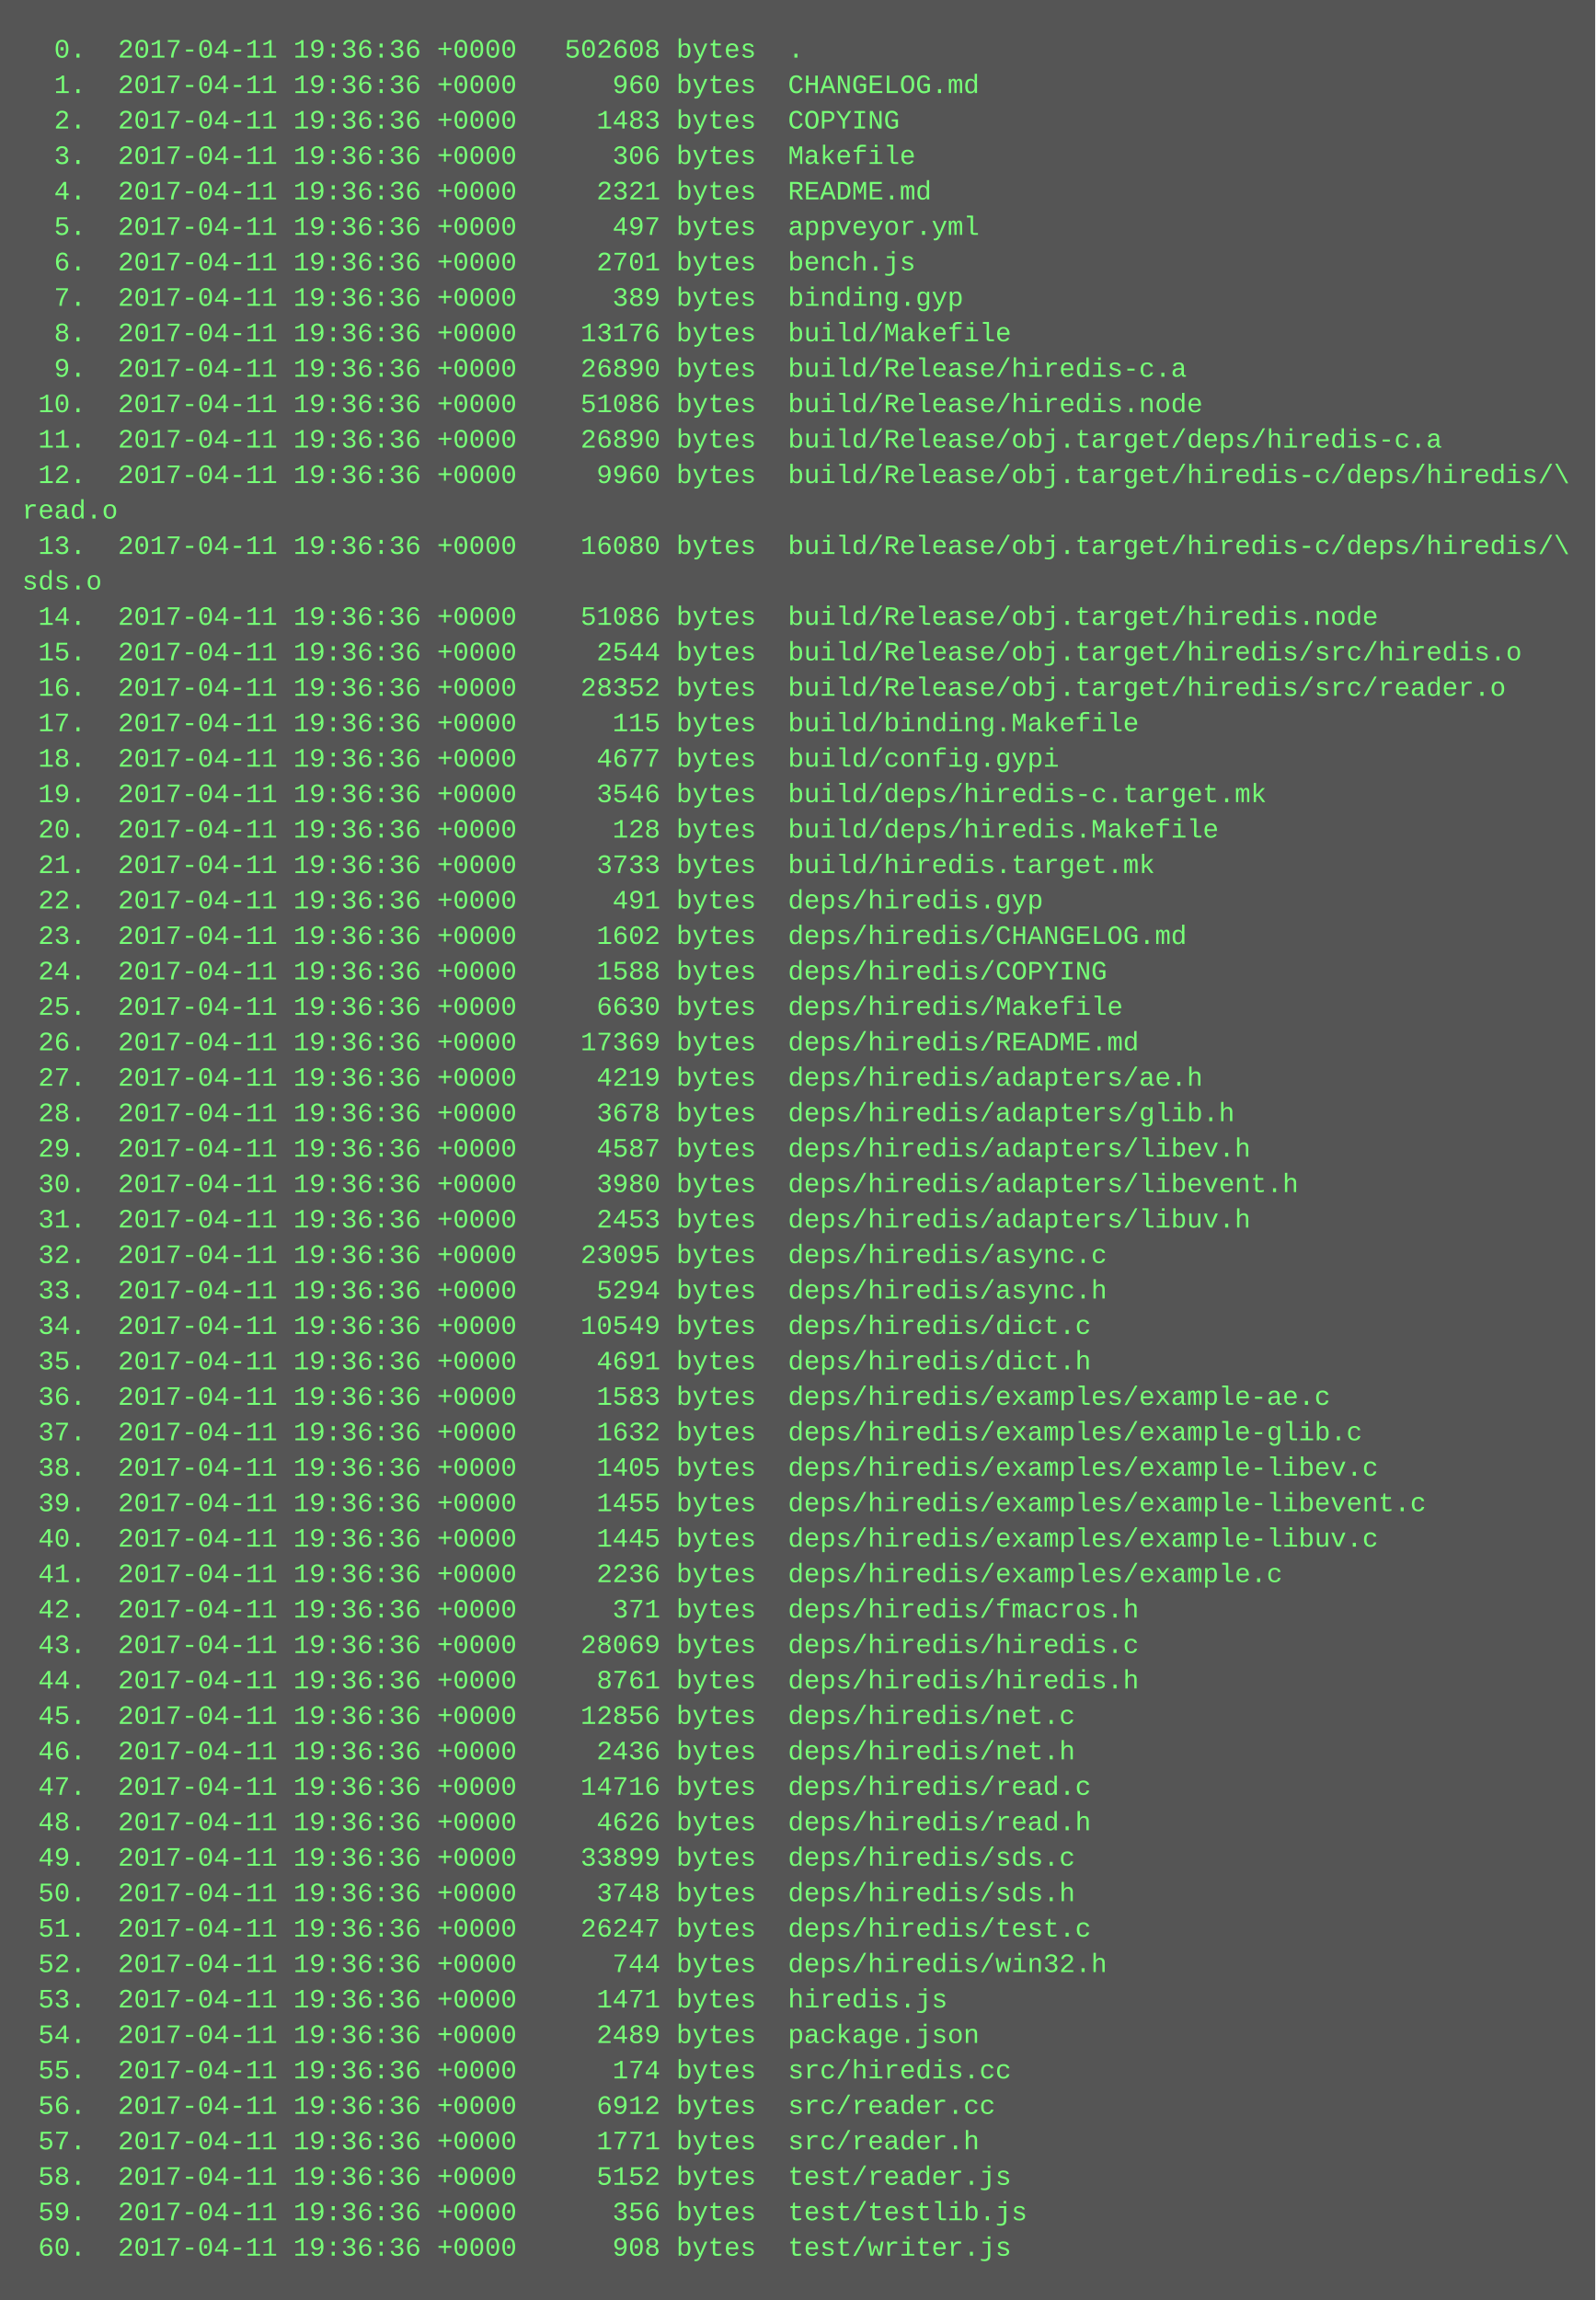
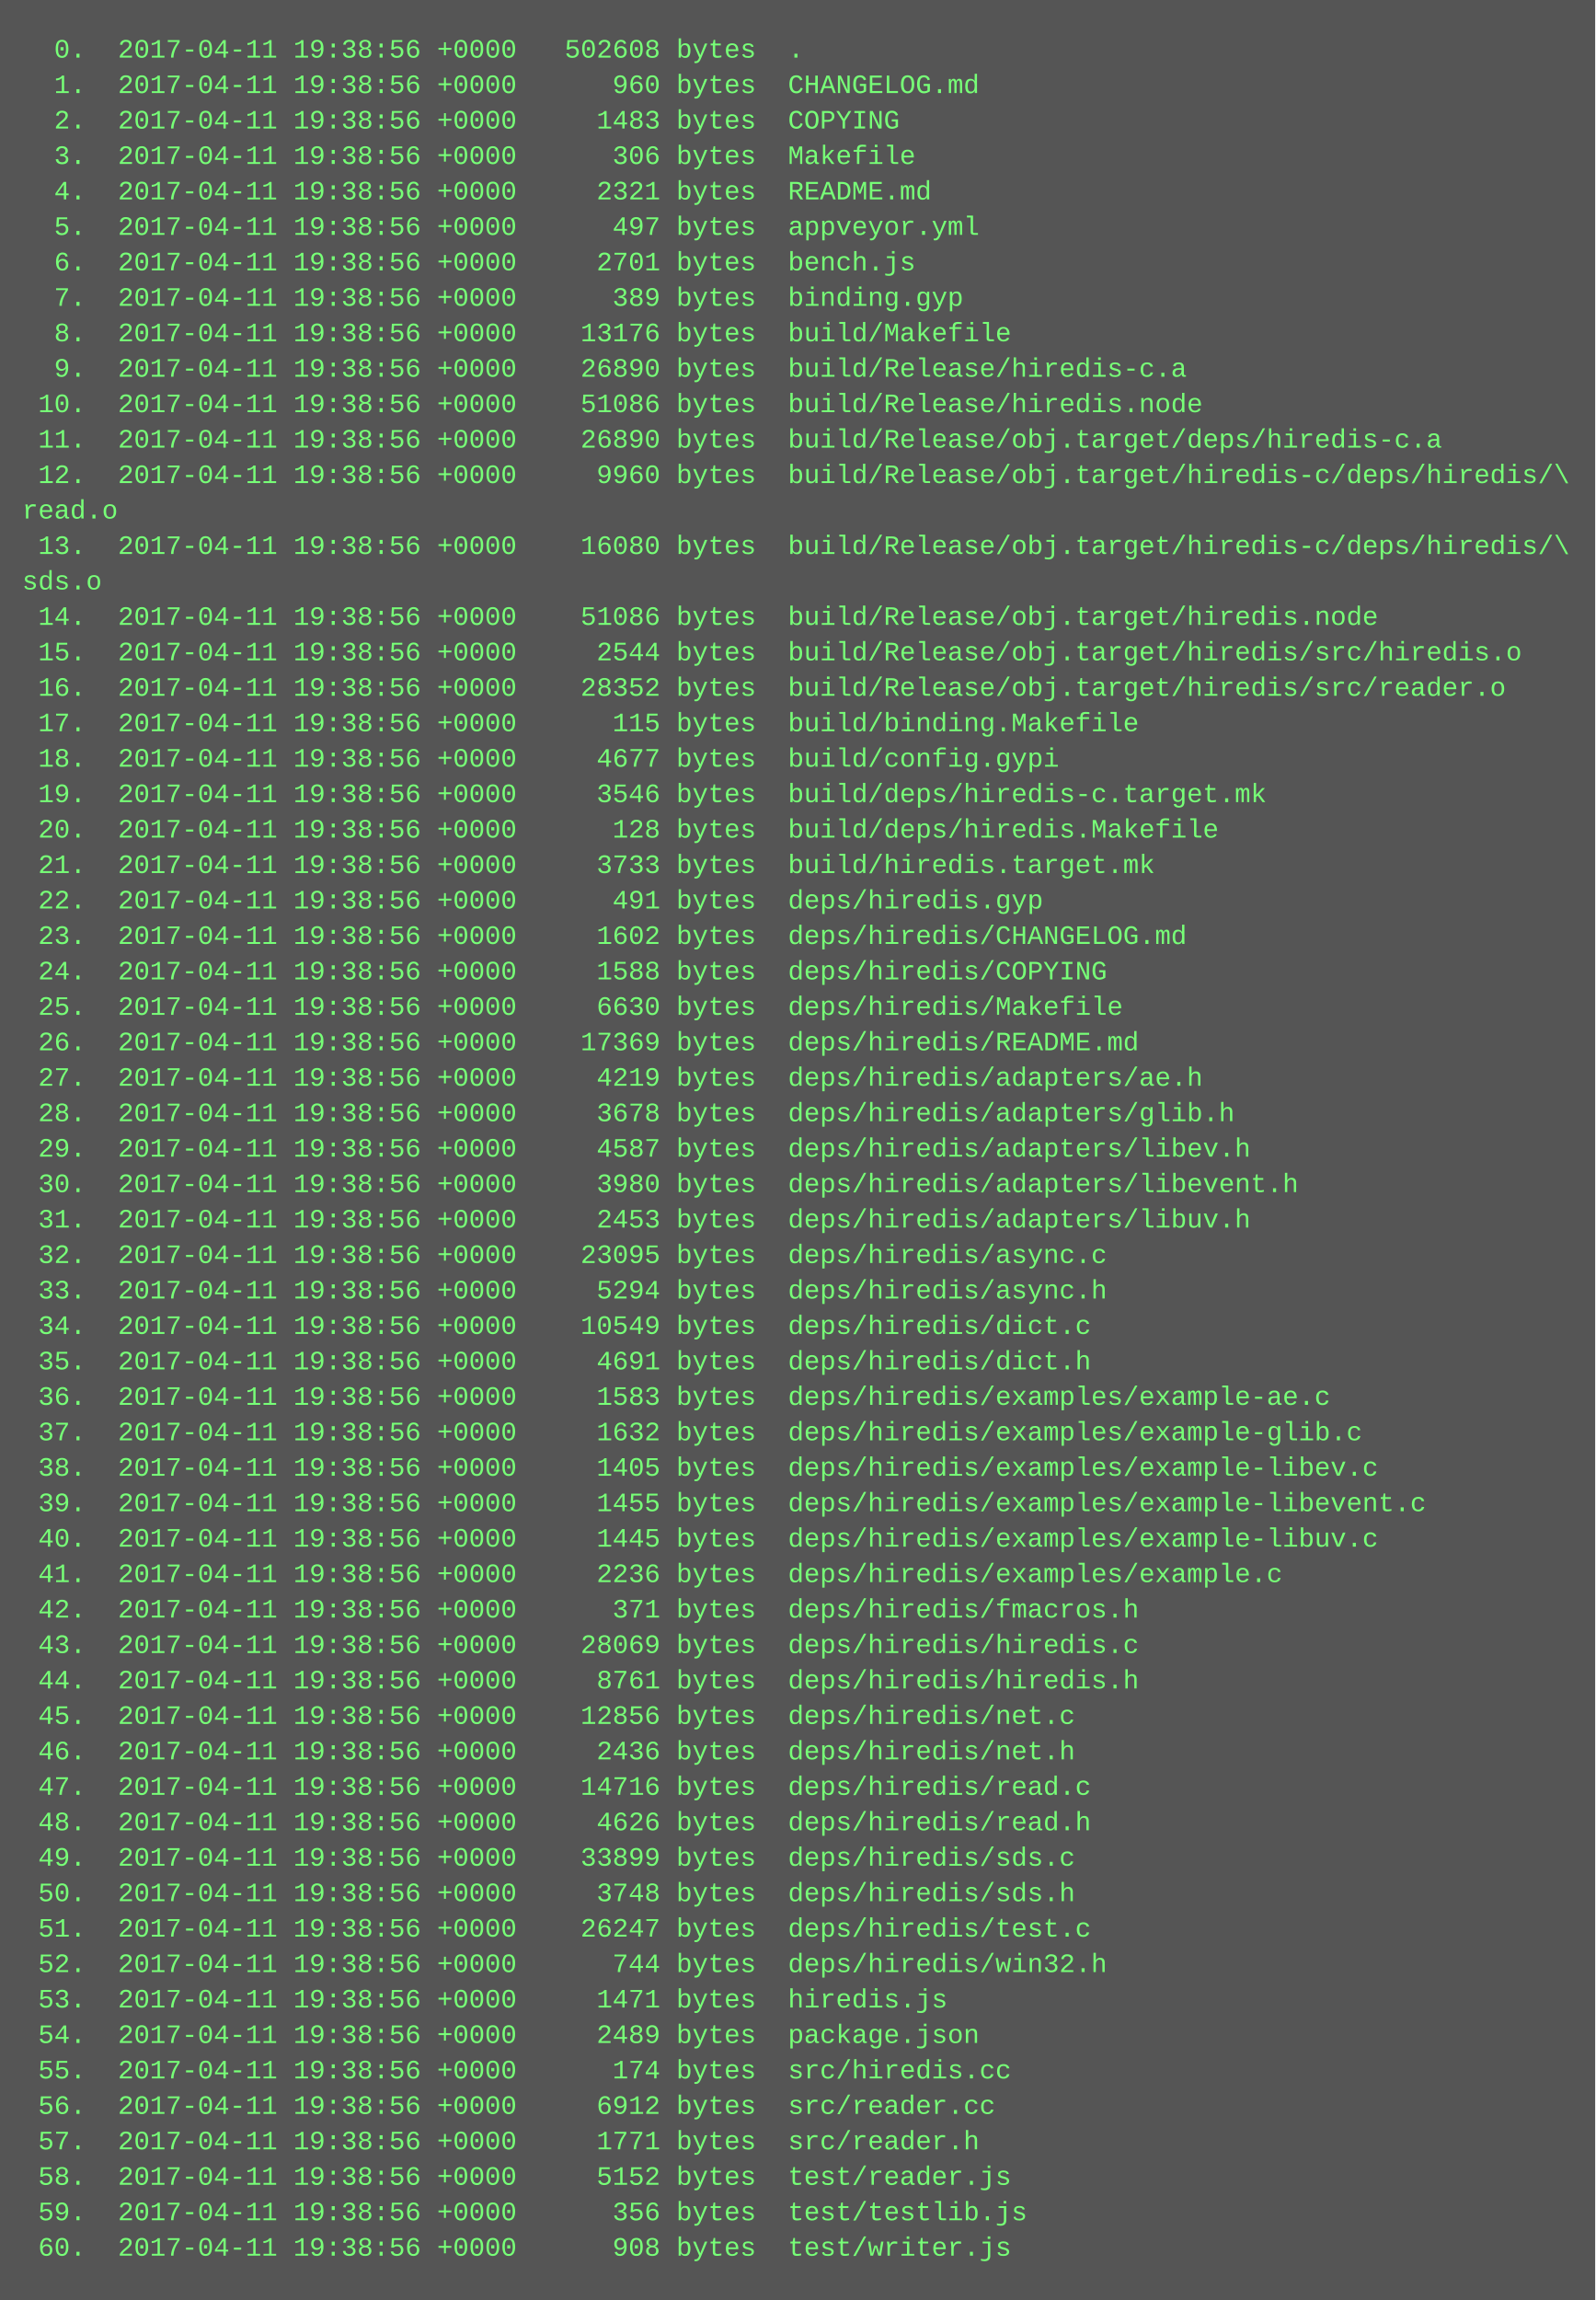
<svg xmlns="http://www.w3.org/2000/svg" height="1038" width="720">
  <rect height="1038" fill="#555" width="720" />
  <text fill="#7f7" font-family="Courier New" font-size="12" xml:space="preserve">
-     <tspan x="10" y="26">  0.  2017-04-11 19:36:36 +0000   502608 bytes  .</tspan>
-     <tspan x="10" y="42">  1.  2017-04-11 19:36:36 +0000      960 bytes  CHANGELOG.md</tspan>
-     <tspan x="10" y="58">  2.  2017-04-11 19:36:36 +0000     1483 bytes  COPYING</tspan>
-     <tspan x="10" y="74">  3.  2017-04-11 19:36:36 +0000      306 bytes  Makefile</tspan>
-     <tspan x="10" y="90">  4.  2017-04-11 19:36:36 +0000     2321 bytes  README.md</tspan>
-     <tspan x="10" y="106">  5.  2017-04-11 19:36:36 +0000      497 bytes  appveyor.yml</tspan>
-     <tspan x="10" y="122">  6.  2017-04-11 19:36:36 +0000     2701 bytes  bench.js</tspan>
-     <tspan x="10" y="138">  7.  2017-04-11 19:36:36 +0000      389 bytes  binding.gyp</tspan>
-     <tspan x="10" y="154">  8.  2017-04-11 19:36:36 +0000    13176 bytes  build/Makefile</tspan>
-     <tspan x="10" y="170">  9.  2017-04-11 19:36:36 +0000    26890 bytes  build/Release/hiredis-c.a</tspan>
-     <tspan x="10" y="186"> 10.  2017-04-11 19:36:36 +0000    51086 bytes  build/Release/hiredis.node</tspan>
-     <tspan x="10" y="202"> 11.  2017-04-11 19:36:36 +0000    26890 bytes  build/Release/obj.target/deps/hiredis-c.a</tspan>
-     <tspan x="10" y="218"> 12.  2017-04-11 19:36:36 +0000     9960 bytes  build/Release/obj.target/hiredis-c/deps/hiredis/\</tspan>
+     <tspan x="10" y="26">  0.  2017-04-11 19:38:56 +0000   502608 bytes  .</tspan>
+     <tspan x="10" y="42">  1.  2017-04-11 19:38:56 +0000      960 bytes  CHANGELOG.md</tspan>
+     <tspan x="10" y="58">  2.  2017-04-11 19:38:56 +0000     1483 bytes  COPYING</tspan>
+     <tspan x="10" y="74">  3.  2017-04-11 19:38:56 +0000      306 bytes  Makefile</tspan>
+     <tspan x="10" y="90">  4.  2017-04-11 19:38:56 +0000     2321 bytes  README.md</tspan>
+     <tspan x="10" y="106">  5.  2017-04-11 19:38:56 +0000      497 bytes  appveyor.yml</tspan>
+     <tspan x="10" y="122">  6.  2017-04-11 19:38:56 +0000     2701 bytes  bench.js</tspan>
+     <tspan x="10" y="138">  7.  2017-04-11 19:38:56 +0000      389 bytes  binding.gyp</tspan>
+     <tspan x="10" y="154">  8.  2017-04-11 19:38:56 +0000    13176 bytes  build/Makefile</tspan>
+     <tspan x="10" y="170">  9.  2017-04-11 19:38:56 +0000    26890 bytes  build/Release/hiredis-c.a</tspan>
+     <tspan x="10" y="186"> 10.  2017-04-11 19:38:56 +0000    51086 bytes  build/Release/hiredis.node</tspan>
+     <tspan x="10" y="202"> 11.  2017-04-11 19:38:56 +0000    26890 bytes  build/Release/obj.target/deps/hiredis-c.a</tspan>
+     <tspan x="10" y="218"> 12.  2017-04-11 19:38:56 +0000     9960 bytes  build/Release/obj.target/hiredis-c/deps/hiredis/\</tspan>
    <tspan x="10" y="234">read.o</tspan>
-     <tspan x="10" y="250"> 13.  2017-04-11 19:36:36 +0000    16080 bytes  build/Release/obj.target/hiredis-c/deps/hiredis/\</tspan>
+     <tspan x="10" y="250"> 13.  2017-04-11 19:38:56 +0000    16080 bytes  build/Release/obj.target/hiredis-c/deps/hiredis/\</tspan>
    <tspan x="10" y="266">sds.o</tspan>
-     <tspan x="10" y="282"> 14.  2017-04-11 19:36:36 +0000    51086 bytes  build/Release/obj.target/hiredis.node</tspan>
-     <tspan x="10" y="298"> 15.  2017-04-11 19:36:36 +0000     2544 bytes  build/Release/obj.target/hiredis/src/hiredis.o</tspan>
-     <tspan x="10" y="314"> 16.  2017-04-11 19:36:36 +0000    28352 bytes  build/Release/obj.target/hiredis/src/reader.o</tspan>
-     <tspan x="10" y="330"> 17.  2017-04-11 19:36:36 +0000      115 bytes  build/binding.Makefile</tspan>
-     <tspan x="10" y="346"> 18.  2017-04-11 19:36:36 +0000     4677 bytes  build/config.gypi</tspan>
-     <tspan x="10" y="362"> 19.  2017-04-11 19:36:36 +0000     3546 bytes  build/deps/hiredis-c.target.mk</tspan>
-     <tspan x="10" y="378"> 20.  2017-04-11 19:36:36 +0000      128 bytes  build/deps/hiredis.Makefile</tspan>
-     <tspan x="10" y="394"> 21.  2017-04-11 19:36:36 +0000     3733 bytes  build/hiredis.target.mk</tspan>
-     <tspan x="10" y="410"> 22.  2017-04-11 19:36:36 +0000      491 bytes  deps/hiredis.gyp</tspan>
-     <tspan x="10" y="426"> 23.  2017-04-11 19:36:36 +0000     1602 bytes  deps/hiredis/CHANGELOG.md</tspan>
-     <tspan x="10" y="442"> 24.  2017-04-11 19:36:36 +0000     1588 bytes  deps/hiredis/COPYING</tspan>
-     <tspan x="10" y="458"> 25.  2017-04-11 19:36:36 +0000     6630 bytes  deps/hiredis/Makefile</tspan>
-     <tspan x="10" y="474"> 26.  2017-04-11 19:36:36 +0000    17369 bytes  deps/hiredis/README.md</tspan>
-     <tspan x="10" y="490"> 27.  2017-04-11 19:36:36 +0000     4219 bytes  deps/hiredis/adapters/ae.h</tspan>
-     <tspan x="10" y="506"> 28.  2017-04-11 19:36:36 +0000     3678 bytes  deps/hiredis/adapters/glib.h</tspan>
-     <tspan x="10" y="522"> 29.  2017-04-11 19:36:36 +0000     4587 bytes  deps/hiredis/adapters/libev.h</tspan>
-     <tspan x="10" y="538"> 30.  2017-04-11 19:36:36 +0000     3980 bytes  deps/hiredis/adapters/libevent.h</tspan>
-     <tspan x="10" y="554"> 31.  2017-04-11 19:36:36 +0000     2453 bytes  deps/hiredis/adapters/libuv.h</tspan>
-     <tspan x="10" y="570"> 32.  2017-04-11 19:36:36 +0000    23095 bytes  deps/hiredis/async.c</tspan>
-     <tspan x="10" y="586"> 33.  2017-04-11 19:36:36 +0000     5294 bytes  deps/hiredis/async.h</tspan>
-     <tspan x="10" y="602"> 34.  2017-04-11 19:36:36 +0000    10549 bytes  deps/hiredis/dict.c</tspan>
-     <tspan x="10" y="618"> 35.  2017-04-11 19:36:36 +0000     4691 bytes  deps/hiredis/dict.h</tspan>
-     <tspan x="10" y="634"> 36.  2017-04-11 19:36:36 +0000     1583 bytes  deps/hiredis/examples/example-ae.c</tspan>
-     <tspan x="10" y="650"> 37.  2017-04-11 19:36:36 +0000     1632 bytes  deps/hiredis/examples/example-glib.c</tspan>
-     <tspan x="10" y="666"> 38.  2017-04-11 19:36:36 +0000     1405 bytes  deps/hiredis/examples/example-libev.c</tspan>
-     <tspan x="10" y="682"> 39.  2017-04-11 19:36:36 +0000     1455 bytes  deps/hiredis/examples/example-libevent.c</tspan>
-     <tspan x="10" y="698"> 40.  2017-04-11 19:36:36 +0000     1445 bytes  deps/hiredis/examples/example-libuv.c</tspan>
-     <tspan x="10" y="714"> 41.  2017-04-11 19:36:36 +0000     2236 bytes  deps/hiredis/examples/example.c</tspan>
-     <tspan x="10" y="730"> 42.  2017-04-11 19:36:36 +0000      371 bytes  deps/hiredis/fmacros.h</tspan>
-     <tspan x="10" y="746"> 43.  2017-04-11 19:36:36 +0000    28069 bytes  deps/hiredis/hiredis.c</tspan>
-     <tspan x="10" y="762"> 44.  2017-04-11 19:36:36 +0000     8761 bytes  deps/hiredis/hiredis.h</tspan>
-     <tspan x="10" y="778"> 45.  2017-04-11 19:36:36 +0000    12856 bytes  deps/hiredis/net.c</tspan>
-     <tspan x="10" y="794"> 46.  2017-04-11 19:36:36 +0000     2436 bytes  deps/hiredis/net.h</tspan>
-     <tspan x="10" y="810"> 47.  2017-04-11 19:36:36 +0000    14716 bytes  deps/hiredis/read.c</tspan>
-     <tspan x="10" y="826"> 48.  2017-04-11 19:36:36 +0000     4626 bytes  deps/hiredis/read.h</tspan>
-     <tspan x="10" y="842"> 49.  2017-04-11 19:36:36 +0000    33899 bytes  deps/hiredis/sds.c</tspan>
-     <tspan x="10" y="858"> 50.  2017-04-11 19:36:36 +0000     3748 bytes  deps/hiredis/sds.h</tspan>
-     <tspan x="10" y="874"> 51.  2017-04-11 19:36:36 +0000    26247 bytes  deps/hiredis/test.c</tspan>
-     <tspan x="10" y="890"> 52.  2017-04-11 19:36:36 +0000      744 bytes  deps/hiredis/win32.h</tspan>
-     <tspan x="10" y="906"> 53.  2017-04-11 19:36:36 +0000     1471 bytes  hiredis.js</tspan>
-     <tspan x="10" y="922"> 54.  2017-04-11 19:36:36 +0000     2489 bytes  package.json</tspan>
-     <tspan x="10" y="938"> 55.  2017-04-11 19:36:36 +0000      174 bytes  src/hiredis.cc</tspan>
-     <tspan x="10" y="954"> 56.  2017-04-11 19:36:36 +0000     6912 bytes  src/reader.cc</tspan>
-     <tspan x="10" y="970"> 57.  2017-04-11 19:36:36 +0000     1771 bytes  src/reader.h</tspan>
-     <tspan x="10" y="986"> 58.  2017-04-11 19:36:36 +0000     5152 bytes  test/reader.js</tspan>
-     <tspan x="10" y="1002"> 59.  2017-04-11 19:36:36 +0000      356 bytes  test/testlib.js</tspan>
-     <tspan x="10" y="1018"> 60.  2017-04-11 19:36:36 +0000      908 bytes  test/writer.js</tspan>
+     <tspan x="10" y="282"> 14.  2017-04-11 19:38:56 +0000    51086 bytes  build/Release/obj.target/hiredis.node</tspan>
+     <tspan x="10" y="298"> 15.  2017-04-11 19:38:56 +0000     2544 bytes  build/Release/obj.target/hiredis/src/hiredis.o</tspan>
+     <tspan x="10" y="314"> 16.  2017-04-11 19:38:56 +0000    28352 bytes  build/Release/obj.target/hiredis/src/reader.o</tspan>
+     <tspan x="10" y="330"> 17.  2017-04-11 19:38:56 +0000      115 bytes  build/binding.Makefile</tspan>
+     <tspan x="10" y="346"> 18.  2017-04-11 19:38:56 +0000     4677 bytes  build/config.gypi</tspan>
+     <tspan x="10" y="362"> 19.  2017-04-11 19:38:56 +0000     3546 bytes  build/deps/hiredis-c.target.mk</tspan>
+     <tspan x="10" y="378"> 20.  2017-04-11 19:38:56 +0000      128 bytes  build/deps/hiredis.Makefile</tspan>
+     <tspan x="10" y="394"> 21.  2017-04-11 19:38:56 +0000     3733 bytes  build/hiredis.target.mk</tspan>
+     <tspan x="10" y="410"> 22.  2017-04-11 19:38:56 +0000      491 bytes  deps/hiredis.gyp</tspan>
+     <tspan x="10" y="426"> 23.  2017-04-11 19:38:56 +0000     1602 bytes  deps/hiredis/CHANGELOG.md</tspan>
+     <tspan x="10" y="442"> 24.  2017-04-11 19:38:56 +0000     1588 bytes  deps/hiredis/COPYING</tspan>
+     <tspan x="10" y="458"> 25.  2017-04-11 19:38:56 +0000     6630 bytes  deps/hiredis/Makefile</tspan>
+     <tspan x="10" y="474"> 26.  2017-04-11 19:38:56 +0000    17369 bytes  deps/hiredis/README.md</tspan>
+     <tspan x="10" y="490"> 27.  2017-04-11 19:38:56 +0000     4219 bytes  deps/hiredis/adapters/ae.h</tspan>
+     <tspan x="10" y="506"> 28.  2017-04-11 19:38:56 +0000     3678 bytes  deps/hiredis/adapters/glib.h</tspan>
+     <tspan x="10" y="522"> 29.  2017-04-11 19:38:56 +0000     4587 bytes  deps/hiredis/adapters/libev.h</tspan>
+     <tspan x="10" y="538"> 30.  2017-04-11 19:38:56 +0000     3980 bytes  deps/hiredis/adapters/libevent.h</tspan>
+     <tspan x="10" y="554"> 31.  2017-04-11 19:38:56 +0000     2453 bytes  deps/hiredis/adapters/libuv.h</tspan>
+     <tspan x="10" y="570"> 32.  2017-04-11 19:38:56 +0000    23095 bytes  deps/hiredis/async.c</tspan>
+     <tspan x="10" y="586"> 33.  2017-04-11 19:38:56 +0000     5294 bytes  deps/hiredis/async.h</tspan>
+     <tspan x="10" y="602"> 34.  2017-04-11 19:38:56 +0000    10549 bytes  deps/hiredis/dict.c</tspan>
+     <tspan x="10" y="618"> 35.  2017-04-11 19:38:56 +0000     4691 bytes  deps/hiredis/dict.h</tspan>
+     <tspan x="10" y="634"> 36.  2017-04-11 19:38:56 +0000     1583 bytes  deps/hiredis/examples/example-ae.c</tspan>
+     <tspan x="10" y="650"> 37.  2017-04-11 19:38:56 +0000     1632 bytes  deps/hiredis/examples/example-glib.c</tspan>
+     <tspan x="10" y="666"> 38.  2017-04-11 19:38:56 +0000     1405 bytes  deps/hiredis/examples/example-libev.c</tspan>
+     <tspan x="10" y="682"> 39.  2017-04-11 19:38:56 +0000     1455 bytes  deps/hiredis/examples/example-libevent.c</tspan>
+     <tspan x="10" y="698"> 40.  2017-04-11 19:38:56 +0000     1445 bytes  deps/hiredis/examples/example-libuv.c</tspan>
+     <tspan x="10" y="714"> 41.  2017-04-11 19:38:56 +0000     2236 bytes  deps/hiredis/examples/example.c</tspan>
+     <tspan x="10" y="730"> 42.  2017-04-11 19:38:56 +0000      371 bytes  deps/hiredis/fmacros.h</tspan>
+     <tspan x="10" y="746"> 43.  2017-04-11 19:38:56 +0000    28069 bytes  deps/hiredis/hiredis.c</tspan>
+     <tspan x="10" y="762"> 44.  2017-04-11 19:38:56 +0000     8761 bytes  deps/hiredis/hiredis.h</tspan>
+     <tspan x="10" y="778"> 45.  2017-04-11 19:38:56 +0000    12856 bytes  deps/hiredis/net.c</tspan>
+     <tspan x="10" y="794"> 46.  2017-04-11 19:38:56 +0000     2436 bytes  deps/hiredis/net.h</tspan>
+     <tspan x="10" y="810"> 47.  2017-04-11 19:38:56 +0000    14716 bytes  deps/hiredis/read.c</tspan>
+     <tspan x="10" y="826"> 48.  2017-04-11 19:38:56 +0000     4626 bytes  deps/hiredis/read.h</tspan>
+     <tspan x="10" y="842"> 49.  2017-04-11 19:38:56 +0000    33899 bytes  deps/hiredis/sds.c</tspan>
+     <tspan x="10" y="858"> 50.  2017-04-11 19:38:56 +0000     3748 bytes  deps/hiredis/sds.h</tspan>
+     <tspan x="10" y="874"> 51.  2017-04-11 19:38:56 +0000    26247 bytes  deps/hiredis/test.c</tspan>
+     <tspan x="10" y="890"> 52.  2017-04-11 19:38:56 +0000      744 bytes  deps/hiredis/win32.h</tspan>
+     <tspan x="10" y="906"> 53.  2017-04-11 19:38:56 +0000     1471 bytes  hiredis.js</tspan>
+     <tspan x="10" y="922"> 54.  2017-04-11 19:38:56 +0000     2489 bytes  package.json</tspan>
+     <tspan x="10" y="938"> 55.  2017-04-11 19:38:56 +0000      174 bytes  src/hiredis.cc</tspan>
+     <tspan x="10" y="954"> 56.  2017-04-11 19:38:56 +0000     6912 bytes  src/reader.cc</tspan>
+     <tspan x="10" y="970"> 57.  2017-04-11 19:38:56 +0000     1771 bytes  src/reader.h</tspan>
+     <tspan x="10" y="986"> 58.  2017-04-11 19:38:56 +0000     5152 bytes  test/reader.js</tspan>
+     <tspan x="10" y="1002"> 59.  2017-04-11 19:38:56 +0000      356 bytes  test/testlib.js</tspan>
+     <tspan x="10" y="1018"> 60.  2017-04-11 19:38:56 +0000      908 bytes  test/writer.js</tspan>
  </text>
</svg>
